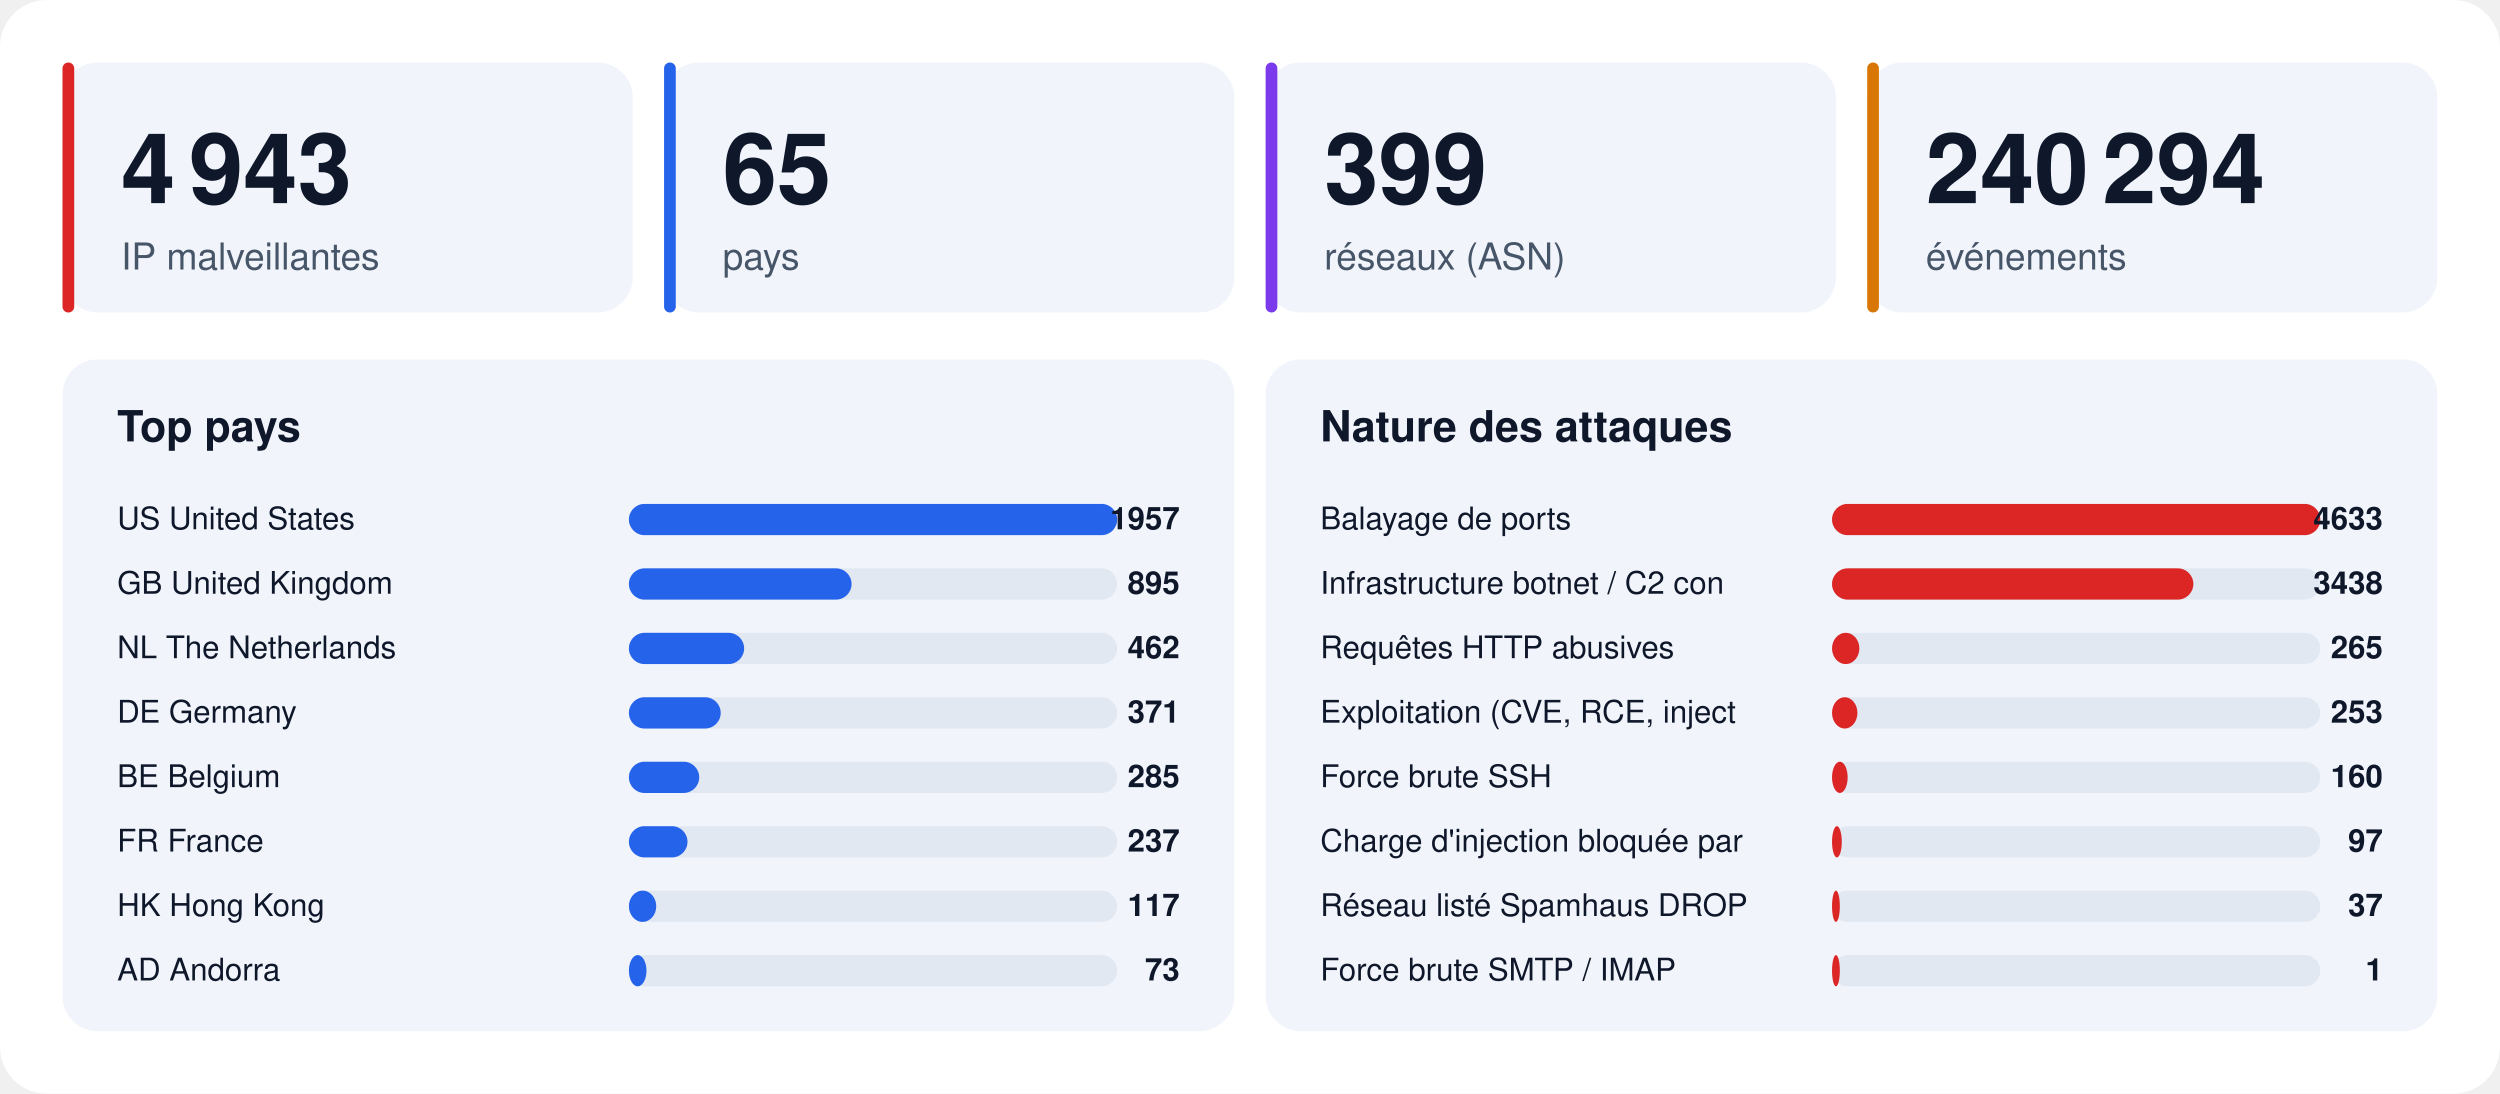
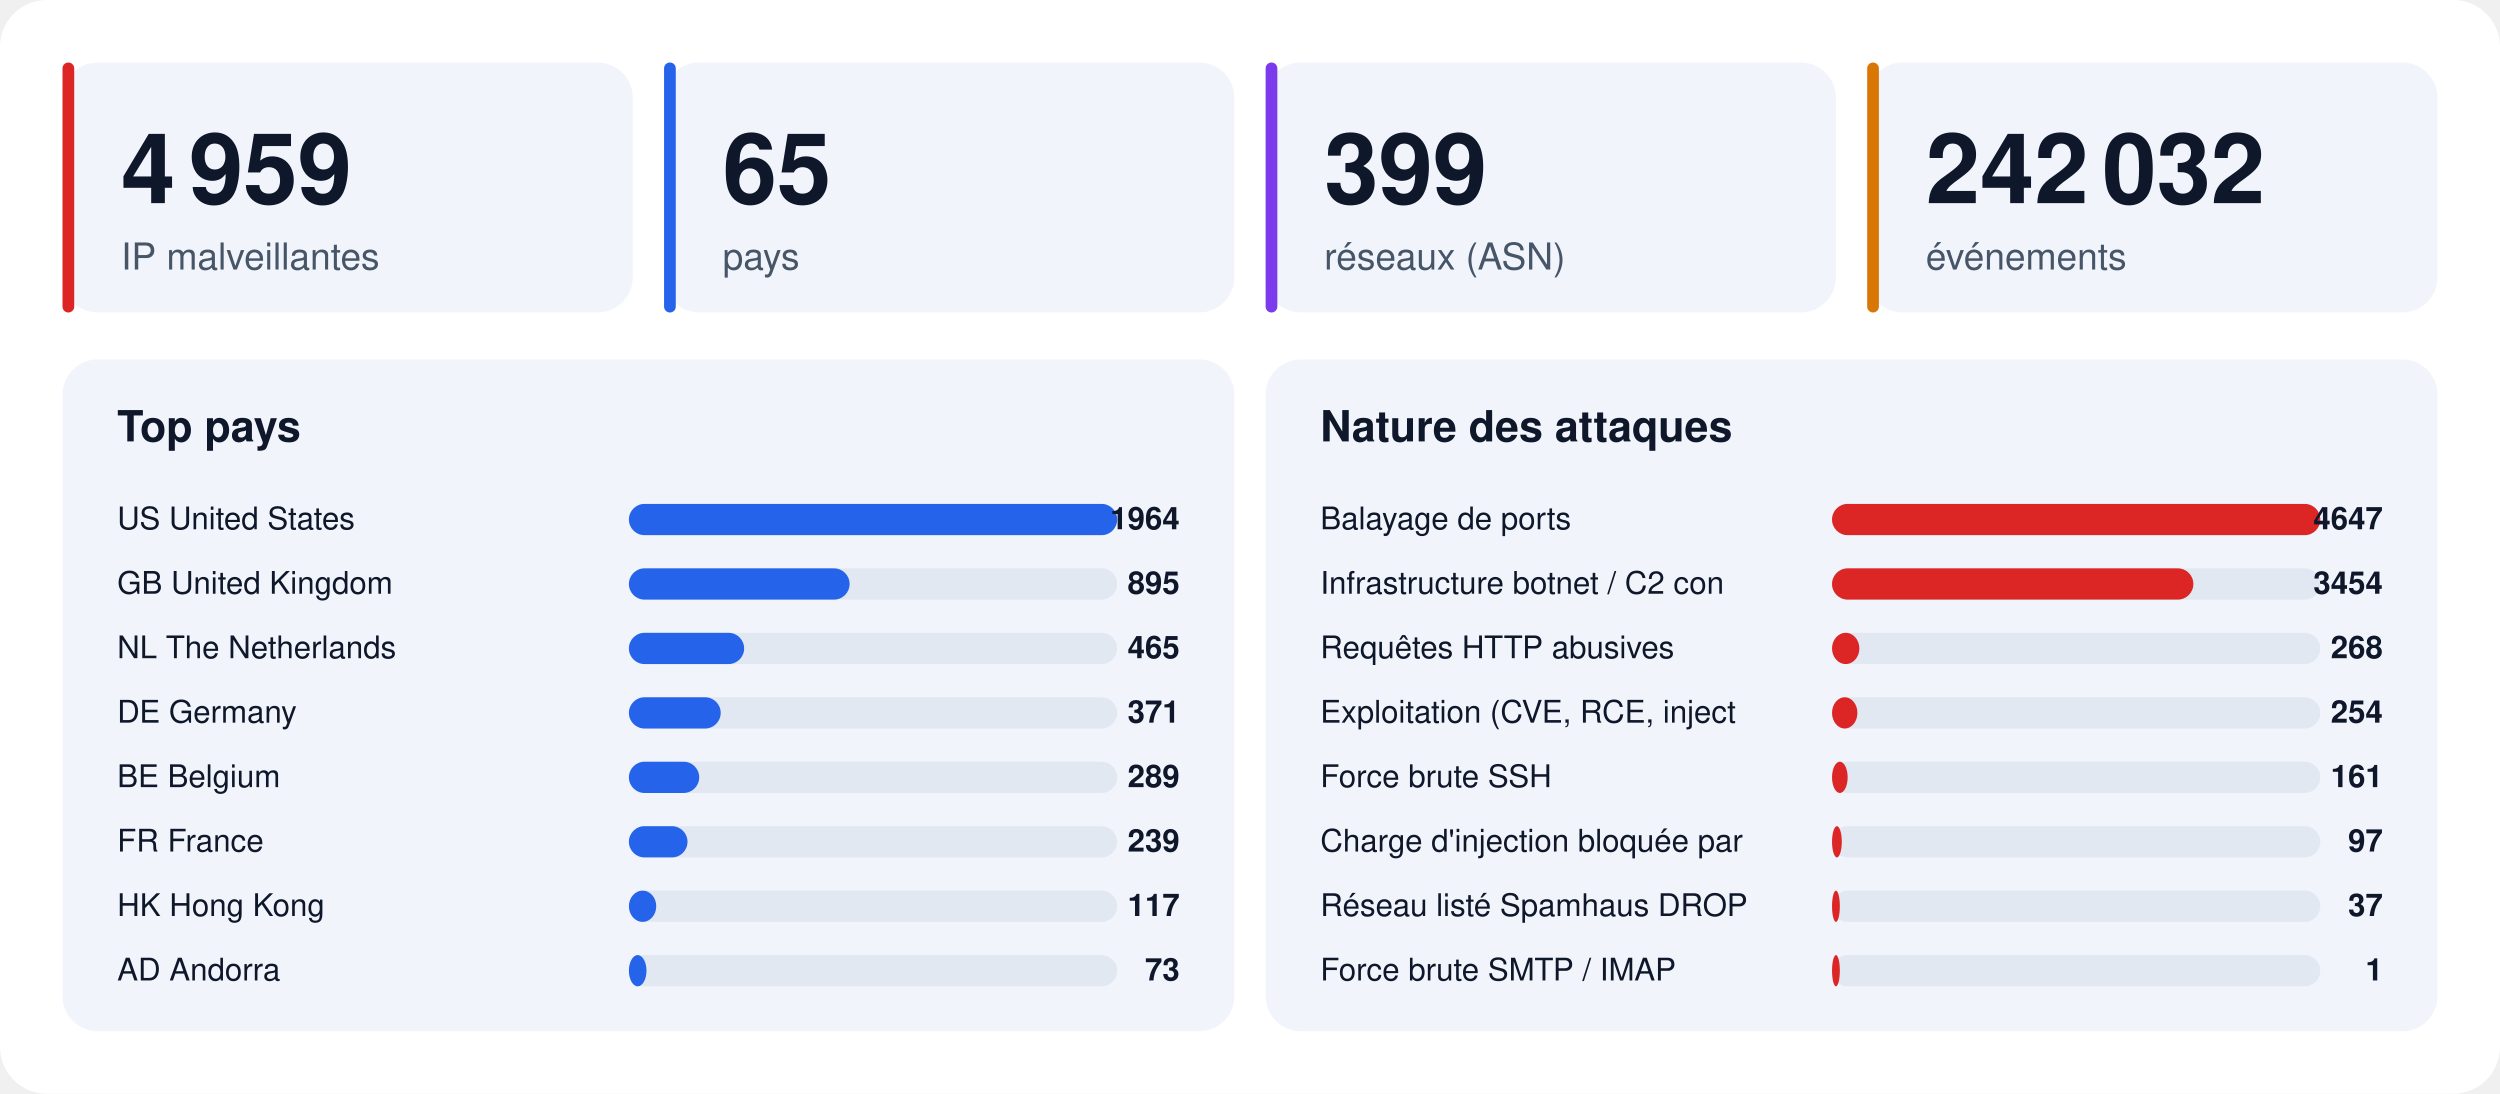
<svg xmlns="http://www.w3.org/2000/svg" width="1280" height="560" viewBox="0 0 1280 560" font-family="-apple-system,BlinkMacSystemFont,'Segoe UI',Helvetica,Arial,sans-serif">
  <rect width="1280" height="560" rx="24" fill="#ffffff" />
  <rect x="32" y="32" width="292" height="128" rx="18" fill="#f1f5fb" />
  <rect x="32" y="32" width="6" height="128" rx="3" fill="#dc2626" />
-   <text x="62" y="104" font-size="50" font-weight="800" fill="#0f172a">4 943</text>
+   <text x="62" y="104" font-size="50" font-weight="800" fill="#0f172a">4 959</text>
  <text x="62" y="138" font-size="19" fill="#475569">IP malveillantes</text>
  <rect x="340" y="32" width="292" height="128" rx="18" fill="#f1f5fb" />
  <rect x="340" y="32" width="6" height="128" rx="3" fill="#2563eb" />
  <text x="370" y="104" font-size="50" font-weight="800" fill="#0f172a">65</text>
  <text x="370" y="138" font-size="19" fill="#475569">pays</text>
  <rect x="648" y="32" width="292" height="128" rx="18" fill="#f1f5fb" />
  <rect x="648" y="32" width="6" height="128" rx="3" fill="#7c3aed" />
  <text x="678" y="104" font-size="50" font-weight="800" fill="#0f172a">399</text>
  <text x="678" y="138" font-size="19" fill="#475569">réseaux (ASN)</text>
  <rect x="956" y="32" width="292" height="128" rx="18" fill="#f1f5fb" />
  <rect x="956" y="32" width="6" height="128" rx="3" fill="#d97706" />
-   <text x="986" y="104" font-size="50" font-weight="800" fill="#0f172a">240 294</text>
+   <text x="986" y="104" font-size="50" font-weight="800" fill="#0f172a">242 032</text>
  <text x="986" y="138" font-size="19" fill="#475569">événements</text>
  <rect x="32" y="184" width="600" height="344" rx="18" fill="#f1f5fb" />
  <text x="60" y="226" font-size="22" font-weight="700" fill="#0f172a">Top pays</text>
  <text x="60" y="271" font-size="16" fill="#0f172a">US  United States</text>
  <rect x="322" y="258" width="250" height="16" rx="8" fill="#e2e8f2" />
  <rect x="322" y="258" width="250" height="16" rx="8" fill="#2563eb" />
-   <text x="604" y="271" font-size="16" font-weight="700" text-anchor="end" fill="#0f172a">1957</text>
+   <text x="604" y="271" font-size="16" font-weight="700" text-anchor="end" fill="#0f172a">1964</text>
  <text x="60" y="304" font-size="16" fill="#0f172a">GB  United Kingdom</text>
  <rect x="322" y="291" width="250" height="16" rx="8" fill="#e2e8f2" />
-   <rect x="322" y="291" width="114" height="16" rx="8" fill="#2563eb" />
+   <rect x="322" y="291" width="113" height="16" rx="8" fill="#2563eb" />
  <text x="604" y="304" font-size="16" font-weight="700" text-anchor="end" fill="#0f172a">895</text>
  <text x="60" y="337" font-size="16" fill="#0f172a">NL  The Netherlands</text>
  <rect x="322" y="324" width="250" height="16" rx="8" fill="#e2e8f2" />
  <rect x="322" y="324" width="59" height="16" rx="8" fill="#2563eb" />
-   <text x="604" y="337" font-size="16" font-weight="700" text-anchor="end" fill="#0f172a">462</text>
+   <text x="604" y="337" font-size="16" font-weight="700" text-anchor="end" fill="#0f172a">465</text>
  <text x="60" y="370" font-size="16" fill="#0f172a">DE  Germany</text>
  <rect x="322" y="357" width="250" height="16" rx="8" fill="#e2e8f2" />
  <rect x="322" y="357" width="47" height="16" rx="8" fill="#2563eb" />
  <text x="604" y="370" font-size="16" font-weight="700" text-anchor="end" fill="#0f172a">371</text>
  <text x="60" y="403" font-size="16" fill="#0f172a">BE  Belgium</text>
  <rect x="322" y="390" width="250" height="16" rx="8" fill="#e2e8f2" />
  <rect x="322" y="390" width="36" height="16" rx="8" fill="#2563eb" />
-   <text x="604" y="403" font-size="16" font-weight="700" text-anchor="end" fill="#0f172a">285</text>
+   <text x="604" y="403" font-size="16" font-weight="700" text-anchor="end" fill="#0f172a">289</text>
  <text x="60" y="436" font-size="16" fill="#0f172a">FR  France</text>
  <rect x="322" y="423" width="250" height="16" rx="8" fill="#e2e8f2" />
  <rect x="322" y="423" width="30" height="16" rx="8" fill="#2563eb" />
-   <text x="604" y="436" font-size="16" font-weight="700" text-anchor="end" fill="#0f172a">237</text>
+   <text x="604" y="436" font-size="16" font-weight="700" text-anchor="end" fill="#0f172a">239</text>
  <text x="60" y="469" font-size="16" fill="#0f172a">HK  Hong Kong</text>
  <rect x="322" y="456" width="250" height="16" rx="8" fill="#e2e8f2" />
  <rect x="322" y="456" width="14" height="16" rx="8" fill="#2563eb" />
  <text x="604" y="469" font-size="16" font-weight="700" text-anchor="end" fill="#0f172a">117</text>
  <text x="60" y="502" font-size="16" fill="#0f172a">AD  Andorra</text>
  <rect x="322" y="489" width="250" height="16" rx="8" fill="#e2e8f2" />
  <rect x="322" y="489" width="9" height="16" rx="8" fill="#2563eb" />
  <text x="604" y="502" font-size="16" font-weight="700" text-anchor="end" fill="#0f172a">73</text>
  <rect x="648" y="184" width="600" height="344" rx="18" fill="#f1f5fb" />
  <text x="676" y="226" font-size="22" font-weight="700" fill="#0f172a">Nature des attaques</text>
  <text x="676" y="271" font-size="16" fill="#0f172a">Balayage de ports</text>
  <rect x="938" y="258" width="250" height="16" rx="8" fill="#e2e8f2" />
  <rect x="938" y="258" width="250" height="16" rx="8" fill="#dc2626" />
-   <text x="1220" y="271" font-size="16" font-weight="700" text-anchor="end" fill="#0f172a">4633</text>
+   <text x="1220" y="271" font-size="16" font-weight="700" text-anchor="end" fill="#0f172a">4647</text>
  <text x="676" y="304" font-size="16" fill="#0f172a">Infrastructure botnet / C2 con</text>
  <rect x="938" y="291" width="250" height="16" rx="8" fill="#e2e8f2" />
  <rect x="938" y="291" width="185" height="16" rx="8" fill="#dc2626" />
-   <text x="1220" y="304" font-size="16" font-weight="700" text-anchor="end" fill="#0f172a">3438</text>
+   <text x="1220" y="304" font-size="16" font-weight="700" text-anchor="end" fill="#0f172a">3454</text>
  <text x="676" y="337" font-size="16" fill="#0f172a">Requêtes HTTP abusives</text>
  <rect x="938" y="324" width="250" height="16" rx="8" fill="#e2e8f2" />
  <rect x="938" y="324" width="14" height="16" rx="8" fill="#dc2626" />
-   <text x="1220" y="337" font-size="16" font-weight="700" text-anchor="end" fill="#0f172a">265</text>
+   <text x="1220" y="337" font-size="16" font-weight="700" text-anchor="end" fill="#0f172a">268</text>
  <text x="676" y="370" font-size="16" fill="#0f172a">Exploitation (CVE, RCE, inject</text>
  <rect x="938" y="357" width="250" height="16" rx="8" fill="#e2e8f2" />
  <rect x="938" y="357" width="13" height="16" rx="8" fill="#dc2626" />
-   <text x="1220" y="370" font-size="16" font-weight="700" text-anchor="end" fill="#0f172a">253</text>
+   <text x="1220" y="370" font-size="16" font-weight="700" text-anchor="end" fill="#0f172a">254</text>
  <text x="676" y="403" font-size="16" fill="#0f172a">Force brute SSH</text>
  <rect x="938" y="390" width="250" height="16" rx="8" fill="#e2e8f2" />
  <rect x="938" y="390" width="8" height="16" rx="8" fill="#dc2626" />
-   <text x="1220" y="403" font-size="16" font-weight="700" text-anchor="end" fill="#0f172a">160</text>
+   <text x="1220" y="403" font-size="16" font-weight="700" text-anchor="end" fill="#0f172a">161</text>
  <text x="676" y="436" font-size="16" fill="#0f172a">Charge d'injection bloquée par</text>
  <rect x="938" y="423" width="250" height="16" rx="8" fill="#e2e8f2" />
  <rect x="938" y="423" width="5" height="16" rx="8" fill="#dc2626" />
  <text x="1220" y="436" font-size="16" font-weight="700" text-anchor="end" fill="#0f172a">97</text>
  <text x="676" y="469" font-size="16" fill="#0f172a">Réseau listé Spamhaus DROP</text>
  <rect x="938" y="456" width="250" height="16" rx="8" fill="#e2e8f2" />
  <rect x="938" y="456" width="4" height="16" rx="8" fill="#dc2626" />
  <text x="1220" y="469" font-size="16" font-weight="700" text-anchor="end" fill="#0f172a">37</text>
  <text x="676" y="502" font-size="16" fill="#0f172a">Force brute SMTP / IMAP</text>
  <rect x="938" y="489" width="250" height="16" rx="8" fill="#e2e8f2" />
  <rect x="938" y="489" width="4" height="16" rx="8" fill="#dc2626" />
  <text x="1220" y="502" font-size="16" font-weight="700" text-anchor="end" fill="#0f172a">1</text>
</svg>
